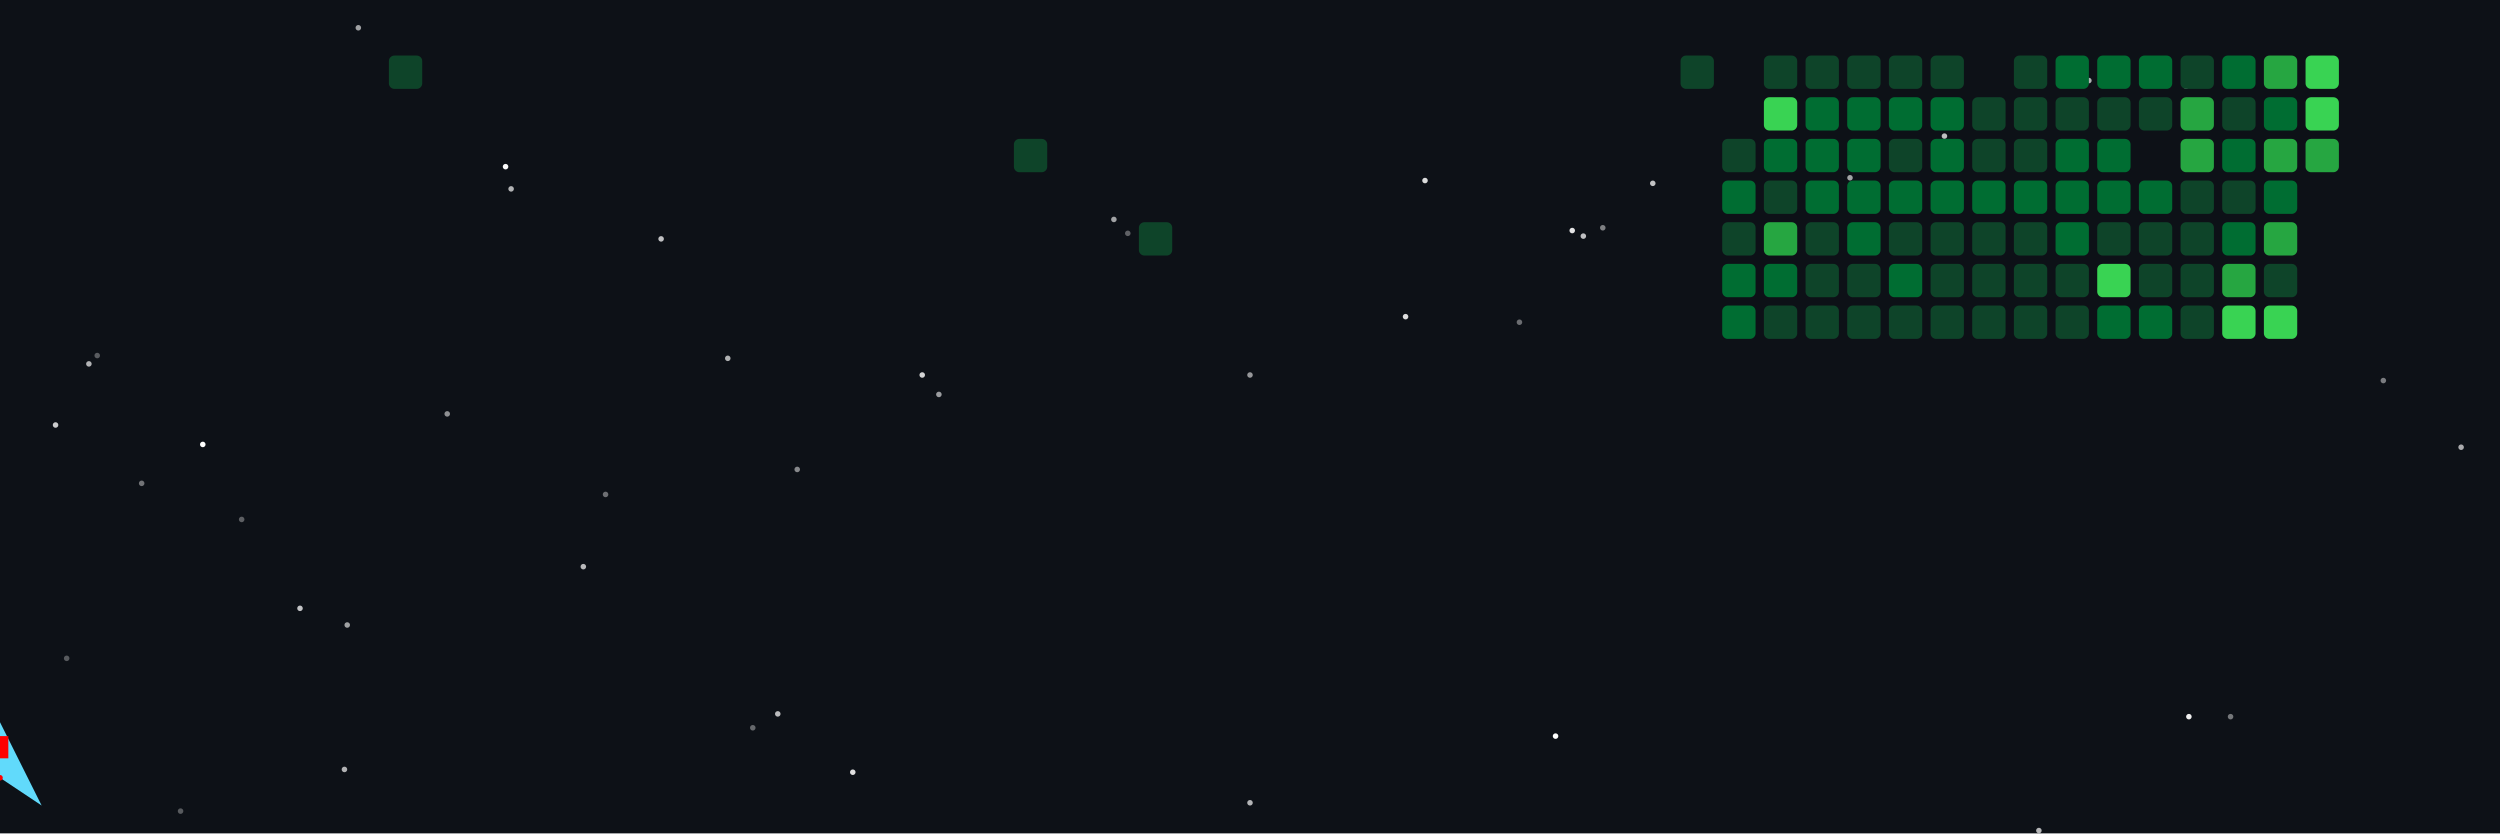
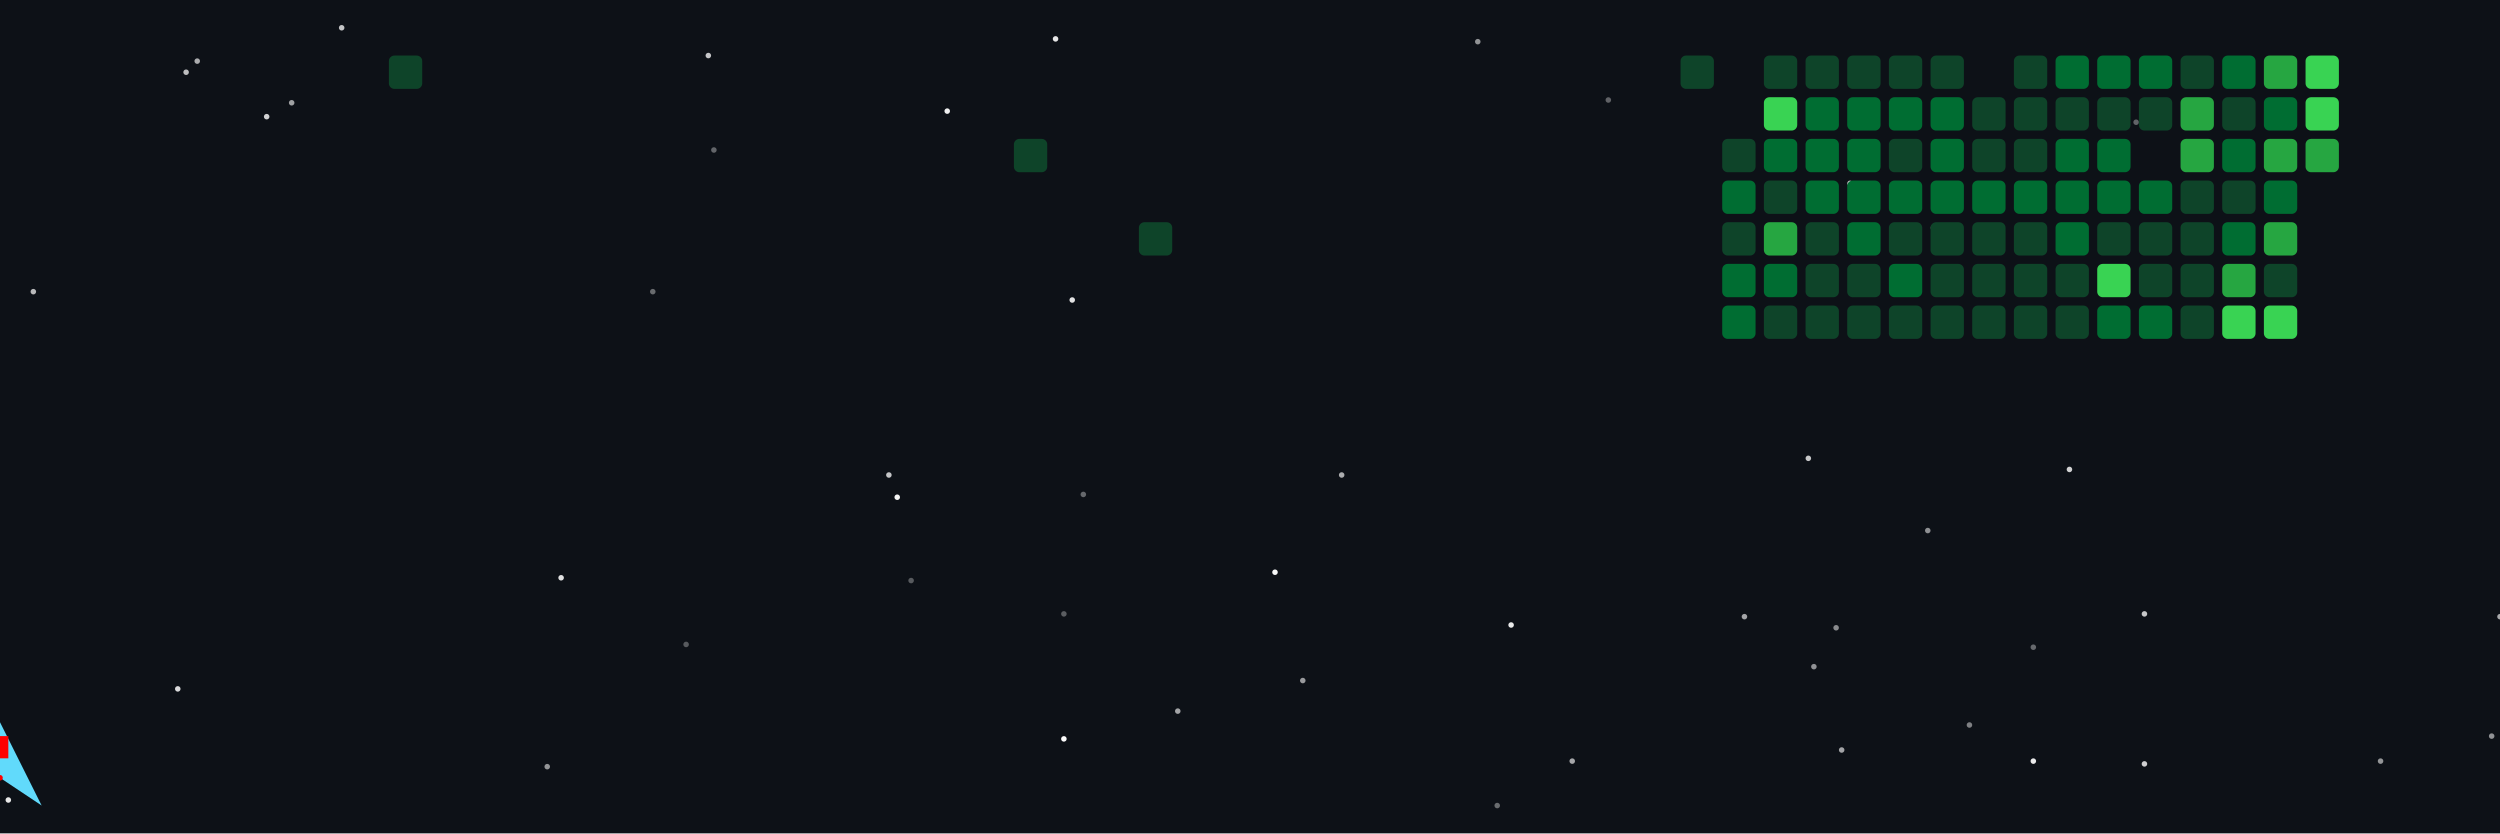
<svg xmlns="http://www.w3.org/2000/svg" width="900" height="300">
  <defs>
    <filter id="explosion">
      <feGaussianBlur in="SourceGraphic" stdDeviation="2" />
      <feColorMatrix type="matrix" values="1 0 0 0 1  0 1 0 0 0.5  0 0 1 0 0  0 0 0 1 0" />
    </filter>
    <style>
            @keyframes ship-move {
                0% { transform: translateX(50px); }
                100% { transform: translateX(750px); }
            }
            .spaceship {
                animation: ship-move 6s linear infinite alternate;
            }
            .contribution-box {
                transition: opacity 0.3s;
            }
            @keyframes explode {
                0% { transform: scale(1); opacity: 1; }
                100% { transform: scale(2); opacity: 0; }
            }
            .explosion {
                animation: explode 0.5s ease-out forwards;
            }
        </style>
  </defs>
  <rect width="100%" height="100%" fill="#0d1117" />
-   <circle cx="734" cy="299" r="1" fill="white" opacity="0.692">
-     <animate attributeName="opacity" values="0.519;1;0.511" dur="2.839s" repeatCount="indefinite" />
-   </circle>
-   <circle cx="450" cy="135" r="1" fill="white" opacity="0.564">
-     <animate attributeName="opacity" values="0.347;1;0.624" dur="1.647s" repeatCount="indefinite" />
-   </circle>
-   <circle cx="671" cy="113" r="1" fill="white" opacity="0.991">
-     <animate attributeName="opacity" values="0.523;1;0.364" dur="2.409s" repeatCount="indefinite" />
-   </circle>
-   <circle cx="734" cy="70" r="1" fill="white" opacity="0.504">
-     <animate attributeName="opacity" values="0.35;1;0.464" dur="1.056s" repeatCount="indefinite" />
-   </circle>
-   <circle cx="506" cy="114" r="1" fill="white" opacity="0.856">
-     <animate attributeName="opacity" values="0.386;1;0.31" dur="2.367s" repeatCount="indefinite" />
-   </circle>
-   <circle cx="788" cy="258" r="1" fill="white" opacity="0.935">
-     <animate attributeName="opacity" values="0.32;1;0.604" dur="1.866s" repeatCount="indefinite" />
-   </circle>
-   <circle cx="566" cy="83" r="1" fill="white" opacity="0.881">
-     <animate attributeName="opacity" values="0.664;1;0.689" dur="2.718s" repeatCount="indefinite" />
-   </circle>
-   <circle cx="338" cy="142" r="1" fill="white" opacity="0.585">
-     <animate attributeName="opacity" values="0.443;1;0.506" dur="1.082s" repeatCount="indefinite" />
-   </circle>
-   <circle cx="787" cy="31" r="1" fill="white" opacity="0.735">
-     <animate attributeName="opacity" values="0.317;1;0.504" dur="2.697s" repeatCount="indefinite" />
-   </circle>
-   <circle cx="73" cy="160" r="1" fill="white" opacity="0.998">
-     <animate attributeName="opacity" values="0.598;1;0.545" dur="1.778s" repeatCount="indefinite" />
-   </circle>
-   <circle cx="210" cy="204" r="1" fill="white" opacity="0.706">
-     <animate attributeName="opacity" values="0.649;1;0.357" dur="1.569s" repeatCount="indefinite" />
-   </circle>
-   <circle cx="65" cy="292" r="1" fill="white" opacity="0.308">
-     <animate attributeName="opacity" values="0.665;1;0.518" dur="2.625s" repeatCount="indefinite" />
-   </circle>
-   <circle cx="24" cy="237" r="1" fill="white" opacity="0.308">
-     <animate attributeName="opacity" values="0.552;1;0.453" dur="1.428s" repeatCount="indefinite" />
-   </circle>
-   <circle cx="184" cy="68" r="1" fill="white" opacity="0.683">
-     <animate attributeName="opacity" values="0.653;1;0.676" dur="1.28s" repeatCount="indefinite" />
-   </circle>
-   <circle cx="307" cy="278" r="1" fill="white" opacity="0.865">
-     <animate attributeName="opacity" values="0.426;1;0.391" dur="1.432s" repeatCount="indefinite" />
-   </circle>
-   <circle cx="124" cy="277" r="1" fill="white" opacity="0.676">
-     <animate attributeName="opacity" values="0.644;1;0.502" dur="2.691s" repeatCount="indefinite" />
-   </circle>
-   <circle cx="666" cy="64" r="1" fill="white" opacity="0.616">
-     <animate attributeName="opacity" values="0.635;1;0.37" dur="1.65s" repeatCount="indefinite" />
-   </circle>
-   <circle cx="125" cy="225" r="1" fill="white" opacity="0.602">
-     <animate attributeName="opacity" values="0.594;1;0.676" dur="1.735s" repeatCount="indefinite" />
-   </circle>
-   <circle cx="87" cy="187" r="1" fill="white" opacity="0.331">
-     <animate attributeName="opacity" values="0.577;1;0.31" dur="1.508s" repeatCount="indefinite" />
-   </circle>
-   <circle cx="271" cy="262" r="1" fill="white" opacity="0.367">
-     <animate attributeName="opacity" values="0.604;1;0.502" dur="2.225s" repeatCount="indefinite" />
-   </circle>
-   <circle cx="218" cy="178" r="1" fill="white" opacity="0.396">
-     <animate attributeName="opacity" values="0.641;1;0.65" dur="2.861s" repeatCount="indefinite" />
-   </circle>
-   <circle cx="238" cy="86" r="1" fill="white" opacity="0.739">
-     <animate attributeName="opacity" values="0.37;1;0.484" dur="1.285s" repeatCount="indefinite" />
-   </circle>
-   <circle cx="752" cy="29" r="1" fill="white" opacity="0.671">
-     <animate attributeName="opacity" values="0.381;1;0.609" dur="2.17s" repeatCount="indefinite" />
-   </circle>
-   <circle cx="803" cy="258" r="1" fill="white" opacity="0.427">
-     <animate attributeName="opacity" values="0.583;1;0.439" dur="2.466s" repeatCount="indefinite" />
-   </circle>
-   <circle cx="547" cy="116" r="1" fill="white" opacity="0.389">
-     <animate attributeName="opacity" values="0.309;1;0.638" dur="1.647s" repeatCount="indefinite" />
-   </circle>
-   <circle cx="577" cy="82" r="1" fill="white" opacity="0.468">
-     <animate attributeName="opacity" values="0.338;1;0.372" dur="2.821s" repeatCount="indefinite" />
-   </circle>
-   <circle cx="700" cy="49" r="1" fill="white" opacity="0.73">
-     <animate attributeName="opacity" values="0.645;1;0.634" dur="2.386s" repeatCount="indefinite" />
-   </circle>
-   <circle cx="792" cy="68" r="1" fill="white" opacity="0.776">
-     <animate attributeName="opacity" values="0.526;1;0.506" dur="2.786s" repeatCount="indefinite" />
-   </circle>
-   <circle cx="719" cy="85" r="1" fill="white" opacity="0.969">
-     <animate attributeName="opacity" values="0.57;1;0.546" dur="2.072s" repeatCount="indefinite" />
-   </circle>
-   <circle cx="858" cy="137" r="1" fill="white" opacity="0.45">
-     <animate attributeName="opacity" values="0.577;1;0.37" dur="2.767s" repeatCount="indefinite" />
-   </circle>
-   <circle cx="560" cy="265" r="1" fill="white" opacity="0.997">
-     <animate attributeName="opacity" values="0.346;1;0.56" dur="2.344s" repeatCount="indefinite" />
-   </circle>
-   <circle cx="129" cy="10" r="1" fill="white" opacity="0.603">
-     <animate attributeName="opacity" values="0.52;1;0.63" dur="1.297s" repeatCount="indefinite" />
-   </circle>
-   <circle cx="20" cy="153" r="1" fill="white" opacity="0.787">
-     <animate attributeName="opacity" values="0.497;1;0.671" dur="1.429s" repeatCount="indefinite" />
-   </circle>
-   <circle cx="450" cy="289" r="1" fill="white" opacity="0.684">
-     <animate attributeName="opacity" values="0.317;1;0.682" dur="1.934s" repeatCount="indefinite" />
-   </circle>
-   <circle cx="332" cy="135" r="1" fill="white" opacity="0.818">
-     <animate attributeName="opacity" values="0.314;1;0.512" dur="1.609s" repeatCount="indefinite" />
-   </circle>
-   <circle cx="401" cy="79" r="1" fill="white" opacity="0.61">
-     <animate attributeName="opacity" values="0.657;1;0.455" dur="2.997s" repeatCount="indefinite" />
-   </circle>
-   <circle cx="35" cy="128" r="1" fill="white" opacity="0.315">
-     <animate attributeName="opacity" values="0.528;1;0.371" dur="2.725s" repeatCount="indefinite" />
-   </circle>
-   <circle cx="280" cy="257" r="1" fill="white" opacity="0.713">
-     <animate attributeName="opacity" values="0.467;1;0.612" dur="2.434s" repeatCount="indefinite" />
-   </circle>
-   <circle cx="262" cy="129" r="1" fill="white" opacity="0.675">
-     <animate attributeName="opacity" values="0.605;1;0.435" dur="2.486s" repeatCount="indefinite" />
-   </circle>
-   <circle cx="51" cy="174" r="1" fill="white" opacity="0.416">
-     <animate attributeName="opacity" values="0.397;1;0.407" dur="1.332s" repeatCount="indefinite" />
-   </circle>
-   <circle cx="886" cy="161" r="1" fill="white" opacity="0.647">
-     <animate attributeName="opacity" values="0.584;1;0.396" dur="2.048s" repeatCount="indefinite" />
-   </circle>
-   <circle cx="595" cy="66" r="1" fill="white" opacity="0.745">
-     <animate attributeName="opacity" values="0.592;1;0.632" dur="2.209s" repeatCount="indefinite" />
-   </circle>
-   <circle cx="108" cy="219" r="1" fill="white" opacity="0.752">
-     <animate attributeName="opacity" values="0.37;1;0.567" dur="1.908s" repeatCount="indefinite" />
-   </circle>
-   <circle cx="513" cy="65" r="1" fill="white" opacity="0.851">
-     <animate attributeName="opacity" values="0.598;1;0.333" dur="1.878s" repeatCount="indefinite" />
-   </circle>
-   <circle cx="182" cy="60" r="1" fill="white" opacity="0.985">
-     <animate attributeName="opacity" values="0.49;1;0.637" dur="2.267s" repeatCount="indefinite" />
-   </circle>
-   <circle cx="406" cy="84" r="1" fill="white" opacity="0.338">
-     <animate attributeName="opacity" values="0.678;1;0.542" dur="2.892s" repeatCount="indefinite" />
-   </circle>
-   <circle cx="32" cy="131" r="1" fill="white" opacity="0.683">
-     <animate attributeName="opacity" values="0.397;1;0.488" dur="2.299s" repeatCount="indefinite" />
-   </circle>
-   <circle cx="570" cy="85" r="1" fill="white" opacity="0.736">
-     <animate attributeName="opacity" values="0.4;1;0.528" dur="2.595s" repeatCount="indefinite" />
-   </circle>
-   <circle cx="161" cy="149" r="1" fill="white" opacity="0.534">
-     <animate attributeName="opacity" values="0.49;1;0.492" dur="2.284s" repeatCount="indefinite" />
-   </circle>
-   <circle cx="287" cy="169" r="1" fill="white" opacity="0.5">
-     <animate attributeName="opacity" values="0.321;1;0.48" dur="2.126s" repeatCount="indefinite" />
+   <circle cx="897" cy="265" r="1" fill="white" opacity="0.541">
+     <animate attributeName="opacity" values="0.407;1;0.687" dur="2.661s" repeatCount="indefinite" />
+   </circle>
+   <circle cx="857" cy="274" r="1" fill="white" opacity="0.554">
+     <animate attributeName="opacity" values="0.523;1;0.329" dur="1.356s" repeatCount="indefinite" />
+   </circle>
+   <circle cx="383" cy="266" r="1" fill="white" opacity="0.986">
+     <animate attributeName="opacity" values="0.69;1;0.416" dur="1.956s" repeatCount="indefinite" />
+   </circle>
+   <circle cx="96" cy="42" r="1" fill="white" opacity="0.812">
+     <animate attributeName="opacity" values="0.618;1;0.607" dur="1.256s" repeatCount="indefinite" />
+   </circle>
+   <circle cx="709" cy="261" r="1" fill="white" opacity="0.468">
+     <animate attributeName="opacity" values="0.336;1;0.578" dur="1.759s" repeatCount="indefinite" />
+   </circle>
+   <circle cx="424" cy="256" r="1" fill="white" opacity="0.62">
+     <animate attributeName="opacity" values="0.551;1;0.671" dur="1.355s" repeatCount="indefinite" />
+   </circle>
+   <circle cx="732" cy="274" r="1" fill="white" opacity="0.915">
+     <animate attributeName="opacity" values="0.305;1;0.365" dur="2.21s" repeatCount="indefinite" />
+   </circle>
+   <circle cx="663" cy="270" r="1" fill="white" opacity="0.621">
+     <animate attributeName="opacity" values="0.329;1;0.659" dur="2.376s" repeatCount="indefinite" />
+   </circle>
+   <circle cx="123" cy="10" r="1" fill="white" opacity="0.751">
+     <animate attributeName="opacity" values="0.3;1;0.61" dur="2.268s" repeatCount="indefinite" />
+   </circle>
+   <circle cx="459" cy="206" r="1" fill="white" opacity="0.966">
+     <animate attributeName="opacity" values="0.599;1;0.392" dur="2.686s" repeatCount="indefinite" />
+   </circle>
+   <circle cx="539" cy="290" r="1" fill="white" opacity="0.381">
+     <animate attributeName="opacity" values="0.526;1;0.395" dur="2.107s" repeatCount="indefinite" />
+   </circle>
+   <circle cx="197" cy="276" r="1" fill="white" opacity="0.553">
+     <animate attributeName="opacity" values="0.492;1;0.654" dur="2.661s" repeatCount="indefinite" />
+   </circle>
+   <circle cx="732" cy="233" r="1" fill="white" opacity="0.369">
+     <animate attributeName="opacity" values="0.384;1;0.399" dur="1.715s" repeatCount="indefinite" />
+   </circle>
+   <circle cx="900" cy="222" r="1" fill="white" opacity="0.644">
+     <animate attributeName="opacity" values="0.476;1;0.563" dur="2.566s" repeatCount="indefinite" />
+   </circle>
+   <circle cx="469" cy="245" r="1" fill="white" opacity="0.577">
+     <animate attributeName="opacity" values="0.509;1;0.337" dur="2.879s" repeatCount="indefinite" />
+   </circle>
+   <circle cx="71" cy="22" r="1" fill="white" opacity="0.65">
+     <animate attributeName="opacity" values="0.342;1;0.598" dur="1.956s" repeatCount="indefinite" />
+   </circle>
+   <circle cx="380" cy="14" r="1" fill="white" opacity="0.895">
+     <animate attributeName="opacity" values="0.606;1;0.375" dur="1.031s" repeatCount="indefinite" />
+   </circle>
+   <circle cx="257" cy="54" r="1" fill="white" opacity="0.354">
+     <animate attributeName="opacity" values="0.554;1;0.562" dur="1.877s" repeatCount="indefinite" />
+   </circle>
+   <circle cx="651" cy="165" r="1" fill="white" opacity="0.772">
+     <animate attributeName="opacity" values="0.638;1;0.654" dur="2.67s" repeatCount="indefinite" />
+   </circle>
+   <circle cx="653" cy="240" r="1" fill="white" opacity="0.54">
+     <animate attributeName="opacity" values="0.435;1;0.533" dur="1.818s" repeatCount="indefinite" />
+   </circle>
+   <circle cx="745" cy="169" r="1" fill="white" opacity="0.809">
+     <animate attributeName="opacity" values="0.476;1;0.611" dur="2.986s" repeatCount="indefinite" />
+   </circle>
+   <circle cx="544" cy="225" r="1" fill="white" opacity="0.907">
+     <animate attributeName="opacity" values="0.301;1;0.68" dur="2.607s" repeatCount="indefinite" />
+   </circle>
+   <circle cx="105" cy="37" r="1" fill="white" opacity="0.603">
+     <animate attributeName="opacity" values="0.484;1;0.579" dur="2.247s" repeatCount="indefinite" />
+   </circle>
+   <circle cx="67" cy="26" r="1" fill="white" opacity="0.724">
+     <animate attributeName="opacity" values="0.693;1;0.464" dur="2.712s" repeatCount="indefinite" />
+   </circle>
+   <circle cx="64" cy="248" r="1" fill="white" opacity="0.845">
+     <animate attributeName="opacity" values="0.572;1;0.491" dur="1.887s" repeatCount="indefinite" />
+   </circle>
+   <circle cx="772" cy="275" r="1" fill="white" opacity="0.8">
+     <animate attributeName="opacity" values="0.305;1;0.304" dur="1.408s" repeatCount="indefinite" />
+   </circle>
+   <circle cx="772" cy="221" r="1" fill="white" opacity="0.769">
+     <animate attributeName="opacity" values="0.621;1;0.306" dur="2.872s" repeatCount="indefinite" />
+   </circle>
+   <circle cx="390" cy="178" r="1" fill="white" opacity="0.365">
+     <animate attributeName="opacity" values="0.68;1;0.47" dur="1.785s" repeatCount="indefinite" />
+   </circle>
+   <circle cx="696" cy="82" r="1" fill="white" opacity="0.328">
+     <animate attributeName="opacity" values="0.361;1;0.529" dur="2.26s" repeatCount="indefinite" />
+   </circle>
+   <circle cx="255" cy="20" r="1" fill="white" opacity="0.759">
+     <animate attributeName="opacity" values="0.564;1;0.456" dur="2.34s" repeatCount="indefinite" />
+   </circle>
+   <circle cx="483" cy="171" r="1" fill="white" opacity="0.655">
+     <animate attributeName="opacity" values="0.581;1;0.687" dur="1.893s" repeatCount="indefinite" />
+   </circle>
+   <circle cx="320" cy="171" r="1" fill="white" opacity="0.757">
+     <animate attributeName="opacity" values="0.376;1;0.64" dur="1.495s" repeatCount="indefinite" />
+   </circle>
+   <circle cx="628" cy="222" r="1" fill="white" opacity="0.623">
+     <animate attributeName="opacity" values="0.361;1;0.401" dur="2.819s" repeatCount="indefinite" />
+   </circle>
+   <circle cx="202" cy="208" r="1" fill="white" opacity="0.868">
+     <animate attributeName="opacity" values="0.427;1;0.616" dur="1.554s" repeatCount="indefinite" />
+   </circle>
+   <circle cx="769" cy="44" r="1" fill="white" opacity="0.35">
+     <animate attributeName="opacity" values="0.473;1;0.561" dur="1.359s" repeatCount="indefinite" />
+   </circle>
+   <circle cx="328" cy="209" r="1" fill="white" opacity="0.308">
+     <animate attributeName="opacity" values="0.604;1;0.653" dur="1.295s" repeatCount="indefinite" />
+   </circle>
+   <circle cx="694" cy="191" r="1" fill="white" opacity="0.535">
+     <animate attributeName="opacity" values="0.388;1;0.405" dur="1.567s" repeatCount="indefinite" />
+   </circle>
+   <circle cx="235" cy="105" r="1" fill="white" opacity="0.378">
+     <animate attributeName="opacity" values="0.561;1;0.629" dur="1.006s" repeatCount="indefinite" />
+   </circle>
+   <circle cx="383" cy="221" r="1" fill="white" opacity="0.319">
+     <animate attributeName="opacity" values="0.365;1;0.63" dur="2.225s" repeatCount="indefinite" />
+   </circle>
+   <circle cx="532" cy="15" r="1" fill="white" opacity="0.546">
+     <animate attributeName="opacity" values="0.502;1;0.604" dur="2.147s" repeatCount="indefinite" />
+   </circle>
+   <circle cx="566" cy="274" r="1" fill="white" opacity="0.628">
+     <animate attributeName="opacity" values="0.463;1;0.505" dur="1.347s" repeatCount="indefinite" />
+   </circle>
+   <circle cx="341" cy="40" r="1" fill="white" opacity="0.933">
+     <animate attributeName="opacity" values="0.549;1;0.588" dur="1.11s" repeatCount="indefinite" />
+   </circle>
+   <circle cx="247" cy="232" r="1" fill="white" opacity="0.305">
+     <animate attributeName="opacity" values="0.666;1;0.456" dur="1.167s" repeatCount="indefinite" />
+   </circle>
+   <circle cx="12" cy="105" r="1" fill="white" opacity="0.707">
+     <animate attributeName="opacity" values="0.526;1;0.51" dur="2.655s" repeatCount="indefinite" />
+   </circle>
+   <circle cx="3" cy="288" r="1" fill="white" opacity="0.905">
+     <animate attributeName="opacity" values="0.677;1;0.68" dur="2.682s" repeatCount="indefinite" />
+   </circle>
+   <circle cx="661" cy="226" r="1" fill="white" opacity="0.508">
+     <animate attributeName="opacity" values="0.671;1;0.631" dur="1.476s" repeatCount="indefinite" />
+   </circle>
+   <circle cx="386" cy="108" r="1" fill="white" opacity="0.876">
+     <animate attributeName="opacity" values="0.446;1;0.477" dur="1.044s" repeatCount="indefinite" />
+   </circle>
+   <circle cx="579" cy="36" r="1" fill="white" opacity="0.342">
+     <animate attributeName="opacity" values="0.67;1;0.61" dur="1.106s" repeatCount="indefinite" />
+   </circle>
+   <circle cx="666" cy="66" r="1" fill="white" opacity="0.734">
+     <animate attributeName="opacity" values="0.637;1;0.357" dur="1.146s" repeatCount="indefinite" />
+   </circle>
+   <circle cx="323" cy="179" r="1" fill="white" opacity="0.956">
+     <animate attributeName="opacity" values="0.693;1;0.346" dur="1.796s" repeatCount="indefinite" />
  </circle>
  <g transform="translate(50,20)" id="contribution-grid">
    <g class="contribution-group" id="contrib-6-0">
      <rect class="contribution-box" x="90" y="0" width="12" height="12" rx="2" fill="#0e4429" />
    </g>
    <g class="contribution-group" id="contrib-21-2">
      <rect class="contribution-box" x="315" y="30" width="12" height="12" rx="2" fill="#0e4429" />
    </g>
    <g class="contribution-group" id="contrib-24-4">
      <rect class="contribution-box" x="360" y="60" width="12" height="12" rx="2" fill="#0e4429" />
    </g>
    <g class="contribution-group" id="contrib-37-0">
      <rect class="contribution-box" x="555" y="0" width="12" height="12" rx="2" fill="#0e4429" />
    </g>
    <g class="contribution-group" id="contrib-38-2">
      <rect class="contribution-box" x="570" y="30" width="12" height="12" rx="2" fill="#0e4429" />
    </g>
    <g class="contribution-group" id="contrib-38-3">
      <rect class="contribution-box" x="570" y="45" width="12" height="12" rx="2" fill="#006d32" />
    </g>
    <g class="contribution-group" id="contrib-38-4">
      <rect class="contribution-box" x="570" y="60" width="12" height="12" rx="2" fill="#0e4429" />
    </g>
    <g class="contribution-group" id="contrib-38-5">
      <rect class="contribution-box" x="570" y="75" width="12" height="12" rx="2" fill="#006d32" />
    </g>
    <g class="contribution-group" id="contrib-38-6">
      <rect class="contribution-box" x="570" y="90" width="12" height="12" rx="2" fill="#006d32" />
    </g>
    <g class="contribution-group" id="contrib-39-0">
      <rect class="contribution-box" x="585" y="0" width="12" height="12" rx="2" fill="#0e4429" />
    </g>
    <g class="contribution-group" id="contrib-39-1">
      <rect class="contribution-box" x="585" y="15" width="12" height="12" rx="2" fill="#39d353" />
    </g>
    <g class="contribution-group" id="contrib-39-2">
      <rect class="contribution-box" x="585" y="30" width="12" height="12" rx="2" fill="#006d32" />
    </g>
    <g class="contribution-group" id="contrib-39-3">
      <rect class="contribution-box" x="585" y="45" width="12" height="12" rx="2" fill="#0e4429" />
    </g>
    <g class="contribution-group" id="contrib-39-4">
      <rect class="contribution-box" x="585" y="60" width="12" height="12" rx="2" fill="#26a641" />
    </g>
    <g class="contribution-group" id="contrib-39-5">
      <rect class="contribution-box" x="585" y="75" width="12" height="12" rx="2" fill="#006d32" />
    </g>
    <g class="contribution-group" id="contrib-39-6">
      <rect class="contribution-box" x="585" y="90" width="12" height="12" rx="2" fill="#0e4429" />
    </g>
    <g class="contribution-group" id="contrib-40-0">
      <rect class="contribution-box" x="600" y="0" width="12" height="12" rx="2" fill="#0e4429" />
    </g>
    <g class="contribution-group" id="contrib-40-1">
      <rect class="contribution-box" x="600" y="15" width="12" height="12" rx="2" fill="#006d32" />
    </g>
    <g class="contribution-group" id="contrib-40-2">
      <rect class="contribution-box" x="600" y="30" width="12" height="12" rx="2" fill="#006d32" />
    </g>
    <g class="contribution-group" id="contrib-40-3">
      <rect class="contribution-box" x="600" y="45" width="12" height="12" rx="2" fill="#006d32" />
    </g>
    <g class="contribution-group" id="contrib-40-4">
      <rect class="contribution-box" x="600" y="60" width="12" height="12" rx="2" fill="#0e4429" />
    </g>
    <g class="contribution-group" id="contrib-40-5">
      <rect class="contribution-box" x="600" y="75" width="12" height="12" rx="2" fill="#0e4429" />
    </g>
    <g class="contribution-group" id="contrib-40-6">
      <rect class="contribution-box" x="600" y="90" width="12" height="12" rx="2" fill="#0e4429" />
    </g>
    <g class="contribution-group" id="contrib-41-0">
      <rect class="contribution-box" x="615" y="0" width="12" height="12" rx="2" fill="#0e4429" />
    </g>
    <g class="contribution-group" id="contrib-41-1">
      <rect class="contribution-box" x="615" y="15" width="12" height="12" rx="2" fill="#006d32" />
    </g>
    <g class="contribution-group" id="contrib-41-2">
      <rect class="contribution-box" x="615" y="30" width="12" height="12" rx="2" fill="#006d32" />
    </g>
    <g class="contribution-group" id="contrib-41-3">
      <rect class="contribution-box" x="615" y="45" width="12" height="12" rx="2" fill="#006d32" />
    </g>
    <g class="contribution-group" id="contrib-41-4">
      <rect class="contribution-box" x="615" y="60" width="12" height="12" rx="2" fill="#006d32" />
    </g>
    <g class="contribution-group" id="contrib-41-5">
      <rect class="contribution-box" x="615" y="75" width="12" height="12" rx="2" fill="#0e4429" />
    </g>
    <g class="contribution-group" id="contrib-41-6">
      <rect class="contribution-box" x="615" y="90" width="12" height="12" rx="2" fill="#0e4429" />
    </g>
    <g class="contribution-group" id="contrib-42-0">
      <rect class="contribution-box" x="630" y="0" width="12" height="12" rx="2" fill="#0e4429" />
    </g>
    <g class="contribution-group" id="contrib-42-1">
      <rect class="contribution-box" x="630" y="15" width="12" height="12" rx="2" fill="#006d32" />
    </g>
    <g class="contribution-group" id="contrib-42-2">
      <rect class="contribution-box" x="630" y="30" width="12" height="12" rx="2" fill="#0e4429" />
    </g>
    <g class="contribution-group" id="contrib-42-3">
      <rect class="contribution-box" x="630" y="45" width="12" height="12" rx="2" fill="#006d32" />
    </g>
    <g class="contribution-group" id="contrib-42-4">
      <rect class="contribution-box" x="630" y="60" width="12" height="12" rx="2" fill="#0e4429" />
    </g>
    <g class="contribution-group" id="contrib-42-5">
      <rect class="contribution-box" x="630" y="75" width="12" height="12" rx="2" fill="#006d32" />
    </g>
    <g class="contribution-group" id="contrib-42-6">
      <rect class="contribution-box" x="630" y="90" width="12" height="12" rx="2" fill="#0e4429" />
    </g>
    <g class="contribution-group" id="contrib-43-0">
      <rect class="contribution-box" x="645" y="0" width="12" height="12" rx="2" fill="#0e4429" />
    </g>
    <g class="contribution-group" id="contrib-43-1">
      <rect class="contribution-box" x="645" y="15" width="12" height="12" rx="2" fill="#006d32" />
    </g>
    <g class="contribution-group" id="contrib-43-2">
      <rect class="contribution-box" x="645" y="30" width="12" height="12" rx="2" fill="#006d32" />
    </g>
    <g class="contribution-group" id="contrib-43-3">
      <rect class="contribution-box" x="645" y="45" width="12" height="12" rx="2" fill="#006d32" />
    </g>
    <g class="contribution-group" id="contrib-43-4">
      <rect class="contribution-box" x="645" y="60" width="12" height="12" rx="2" fill="#0e4429" />
    </g>
    <g class="contribution-group" id="contrib-43-5">
      <rect class="contribution-box" x="645" y="75" width="12" height="12" rx="2" fill="#0e4429" />
    </g>
    <g class="contribution-group" id="contrib-43-6">
      <rect class="contribution-box" x="645" y="90" width="12" height="12" rx="2" fill="#0e4429" />
    </g>
    <g class="contribution-group" id="contrib-44-1">
      <rect class="contribution-box" x="660" y="15" width="12" height="12" rx="2" fill="#0e4429" />
    </g>
    <g class="contribution-group" id="contrib-44-2">
      <rect class="contribution-box" x="660" y="30" width="12" height="12" rx="2" fill="#0e4429" />
    </g>
    <g class="contribution-group" id="contrib-44-3">
      <rect class="contribution-box" x="660" y="45" width="12" height="12" rx="2" fill="#006d32" />
    </g>
    <g class="contribution-group" id="contrib-44-4">
      <rect class="contribution-box" x="660" y="60" width="12" height="12" rx="2" fill="#0e4429" />
    </g>
    <g class="contribution-group" id="contrib-44-5">
      <rect class="contribution-box" x="660" y="75" width="12" height="12" rx="2" fill="#0e4429" />
    </g>
    <g class="contribution-group" id="contrib-44-6">
      <rect class="contribution-box" x="660" y="90" width="12" height="12" rx="2" fill="#0e4429" />
    </g>
    <g class="contribution-group" id="contrib-45-0">
      <rect class="contribution-box" x="675" y="0" width="12" height="12" rx="2" fill="#0e4429" />
    </g>
    <g class="contribution-group" id="contrib-45-1">
      <rect class="contribution-box" x="675" y="15" width="12" height="12" rx="2" fill="#0e4429" />
    </g>
    <g class="contribution-group" id="contrib-45-2">
      <rect class="contribution-box" x="675" y="30" width="12" height="12" rx="2" fill="#0e4429" />
    </g>
    <g class="contribution-group" id="contrib-45-3">
      <rect class="contribution-box" x="675" y="45" width="12" height="12" rx="2" fill="#006d32" />
    </g>
    <g class="contribution-group" id="contrib-45-4">
      <rect class="contribution-box" x="675" y="60" width="12" height="12" rx="2" fill="#0e4429" />
    </g>
    <g class="contribution-group" id="contrib-45-5">
      <rect class="contribution-box" x="675" y="75" width="12" height="12" rx="2" fill="#0e4429" />
    </g>
    <g class="contribution-group" id="contrib-45-6">
      <rect class="contribution-box" x="675" y="90" width="12" height="12" rx="2" fill="#0e4429" />
    </g>
    <g class="contribution-group" id="contrib-46-0">
      <rect class="contribution-box" x="690" y="0" width="12" height="12" rx="2" fill="#006d32" />
    </g>
    <g class="contribution-group" id="contrib-46-1">
      <rect class="contribution-box" x="690" y="15" width="12" height="12" rx="2" fill="#0e4429" />
    </g>
    <g class="contribution-group" id="contrib-46-2">
      <rect class="contribution-box" x="690" y="30" width="12" height="12" rx="2" fill="#006d32" />
    </g>
    <g class="contribution-group" id="contrib-46-3">
      <rect class="contribution-box" x="690" y="45" width="12" height="12" rx="2" fill="#006d32" />
    </g>
    <g class="contribution-group" id="contrib-46-4">
      <rect class="contribution-box" x="690" y="60" width="12" height="12" rx="2" fill="#006d32" />
    </g>
    <g class="contribution-group" id="contrib-46-5">
      <rect class="contribution-box" x="690" y="75" width="12" height="12" rx="2" fill="#0e4429" />
    </g>
    <g class="contribution-group" id="contrib-46-6">
      <rect class="contribution-box" x="690" y="90" width="12" height="12" rx="2" fill="#0e4429" />
    </g>
    <g class="contribution-group" id="contrib-47-0">
      <rect class="contribution-box" x="705" y="0" width="12" height="12" rx="2" fill="#006d32" />
    </g>
    <g class="contribution-group" id="contrib-47-1">
      <rect class="contribution-box" x="705" y="15" width="12" height="12" rx="2" fill="#0e4429" />
    </g>
    <g class="contribution-group" id="contrib-47-2">
      <rect class="contribution-box" x="705" y="30" width="12" height="12" rx="2" fill="#006d32" />
    </g>
    <g class="contribution-group" id="contrib-47-3">
      <rect class="contribution-box" x="705" y="45" width="12" height="12" rx="2" fill="#006d32" />
    </g>
    <g class="contribution-group" id="contrib-47-4">
      <rect class="contribution-box" x="705" y="60" width="12" height="12" rx="2" fill="#0e4429" />
    </g>
    <g class="contribution-group" id="contrib-47-5">
      <rect class="contribution-box" x="705" y="75" width="12" height="12" rx="2" fill="#39d353" />
    </g>
    <g class="contribution-group" id="contrib-47-6">
      <rect class="contribution-box" x="705" y="90" width="12" height="12" rx="2" fill="#006d32" />
    </g>
    <g class="contribution-group" id="contrib-48-0">
      <rect class="contribution-box" x="720" y="0" width="12" height="12" rx="2" fill="#006d32" />
    </g>
    <g class="contribution-group" id="contrib-48-1">
      <rect class="contribution-box" x="720" y="15" width="12" height="12" rx="2" fill="#0e4429" />
    </g>
    <g class="contribution-group" id="contrib-48-3">
      <rect class="contribution-box" x="720" y="45" width="12" height="12" rx="2" fill="#006d32" />
    </g>
    <g class="contribution-group" id="contrib-48-4">
      <rect class="contribution-box" x="720" y="60" width="12" height="12" rx="2" fill="#0e4429" />
    </g>
    <g class="contribution-group" id="contrib-48-5">
      <rect class="contribution-box" x="720" y="75" width="12" height="12" rx="2" fill="#0e4429" />
    </g>
    <g class="contribution-group" id="contrib-48-6">
      <rect class="contribution-box" x="720" y="90" width="12" height="12" rx="2" fill="#006d32" />
    </g>
    <g class="contribution-group" id="contrib-49-0">
      <rect class="contribution-box" x="735" y="0" width="12" height="12" rx="2" fill="#0e4429" />
    </g>
    <g class="contribution-group" id="contrib-49-1">
      <rect class="contribution-box" x="735" y="15" width="12" height="12" rx="2" fill="#26a641" />
    </g>
    <g class="contribution-group" id="contrib-49-2">
      <rect class="contribution-box" x="735" y="30" width="12" height="12" rx="2" fill="#26a641" />
    </g>
    <g class="contribution-group" id="contrib-49-3">
      <rect class="contribution-box" x="735" y="45" width="12" height="12" rx="2" fill="#0e4429" />
    </g>
    <g class="contribution-group" id="contrib-49-4">
      <rect class="contribution-box" x="735" y="60" width="12" height="12" rx="2" fill="#0e4429" />
    </g>
    <g class="contribution-group" id="contrib-49-5">
      <rect class="contribution-box" x="735" y="75" width="12" height="12" rx="2" fill="#0e4429" />
    </g>
    <g class="contribution-group" id="contrib-49-6">
      <rect class="contribution-box" x="735" y="90" width="12" height="12" rx="2" fill="#0e4429" />
    </g>
    <g class="contribution-group" id="contrib-50-0">
      <rect class="contribution-box" x="750" y="0" width="12" height="12" rx="2" fill="#006d32" />
    </g>
    <g class="contribution-group" id="contrib-50-1">
      <rect class="contribution-box" x="750" y="15" width="12" height="12" rx="2" fill="#0e4429" />
    </g>
    <g class="contribution-group" id="contrib-50-2">
      <rect class="contribution-box" x="750" y="30" width="12" height="12" rx="2" fill="#006d32" />
    </g>
    <g class="contribution-group" id="contrib-50-3">
      <rect class="contribution-box" x="750" y="45" width="12" height="12" rx="2" fill="#0e4429" />
    </g>
    <g class="contribution-group" id="contrib-50-4">
      <rect class="contribution-box" x="750" y="60" width="12" height="12" rx="2" fill="#006d32" />
    </g>
    <g class="contribution-group" id="contrib-50-5">
      <rect class="contribution-box" x="750" y="75" width="12" height="12" rx="2" fill="#26a641" />
    </g>
    <g class="contribution-group" id="contrib-50-6">
      <rect class="contribution-box" x="750" y="90" width="12" height="12" rx="2" fill="#39d353" />
    </g>
    <g class="contribution-group" id="contrib-51-0">
      <rect class="contribution-box" x="765" y="0" width="12" height="12" rx="2" fill="#26a641" />
    </g>
    <g class="contribution-group" id="contrib-51-1">
      <rect class="contribution-box" x="765" y="15" width="12" height="12" rx="2" fill="#006d32" />
    </g>
    <g class="contribution-group" id="contrib-51-2">
      <rect class="contribution-box" x="765" y="30" width="12" height="12" rx="2" fill="#26a641" />
    </g>
    <g class="contribution-group" id="contrib-51-3">
      <rect class="contribution-box" x="765" y="45" width="12" height="12" rx="2" fill="#006d32" />
    </g>
    <g class="contribution-group" id="contrib-51-4">
      <rect class="contribution-box" x="765" y="60" width="12" height="12" rx="2" fill="#26a641" />
    </g>
    <g class="contribution-group" id="contrib-51-5">
      <rect class="contribution-box" x="765" y="75" width="12" height="12" rx="2" fill="#0e4429" />
    </g>
    <g class="contribution-group" id="contrib-51-6">
      <rect class="contribution-box" x="765" y="90" width="12" height="12" rx="2" fill="#39d353" />
    </g>
    <g class="contribution-group" id="contrib-52-0">
      <rect class="contribution-box" x="780" y="0" width="12" height="12" rx="2" fill="#39d353" />
    </g>
    <g class="contribution-group" id="contrib-52-1">
      <rect class="contribution-box" x="780" y="15" width="12" height="12" rx="2" fill="#39d353" />
    </g>
    <g class="contribution-group" id="contrib-52-2">
      <rect class="contribution-box" x="780" y="30" width="12" height="12" rx="2" fill="#26a641" />
    </g>
  </g>
  <g class="spaceship">
    <g transform="translate(0,280)">
      <path d="M-15,10 L0,-20 L15,10 L0,0 Z" fill="#61dafb" />
      <rect x="-3" y="-15" width="6" height="8" fill="#ff0000" />
      <line class="laser" x1="0" y1="0" x2="0" y2="0" stroke="#ff0000" stroke-width="2" stroke-linecap="round">
        <animate attributeName="y2" values="0;-220" dur="0.3s" begin="0s;laser-opacity.end+0.7s" fill="freeze" id="laser-move" />
        <animate attributeName="opacity" values="1;1;0" dur="0.3s" begin="0s;laser-opacity.end+0.7s" id="laser-opacity" />
      </line>
    </g>
  </g>
</svg>
